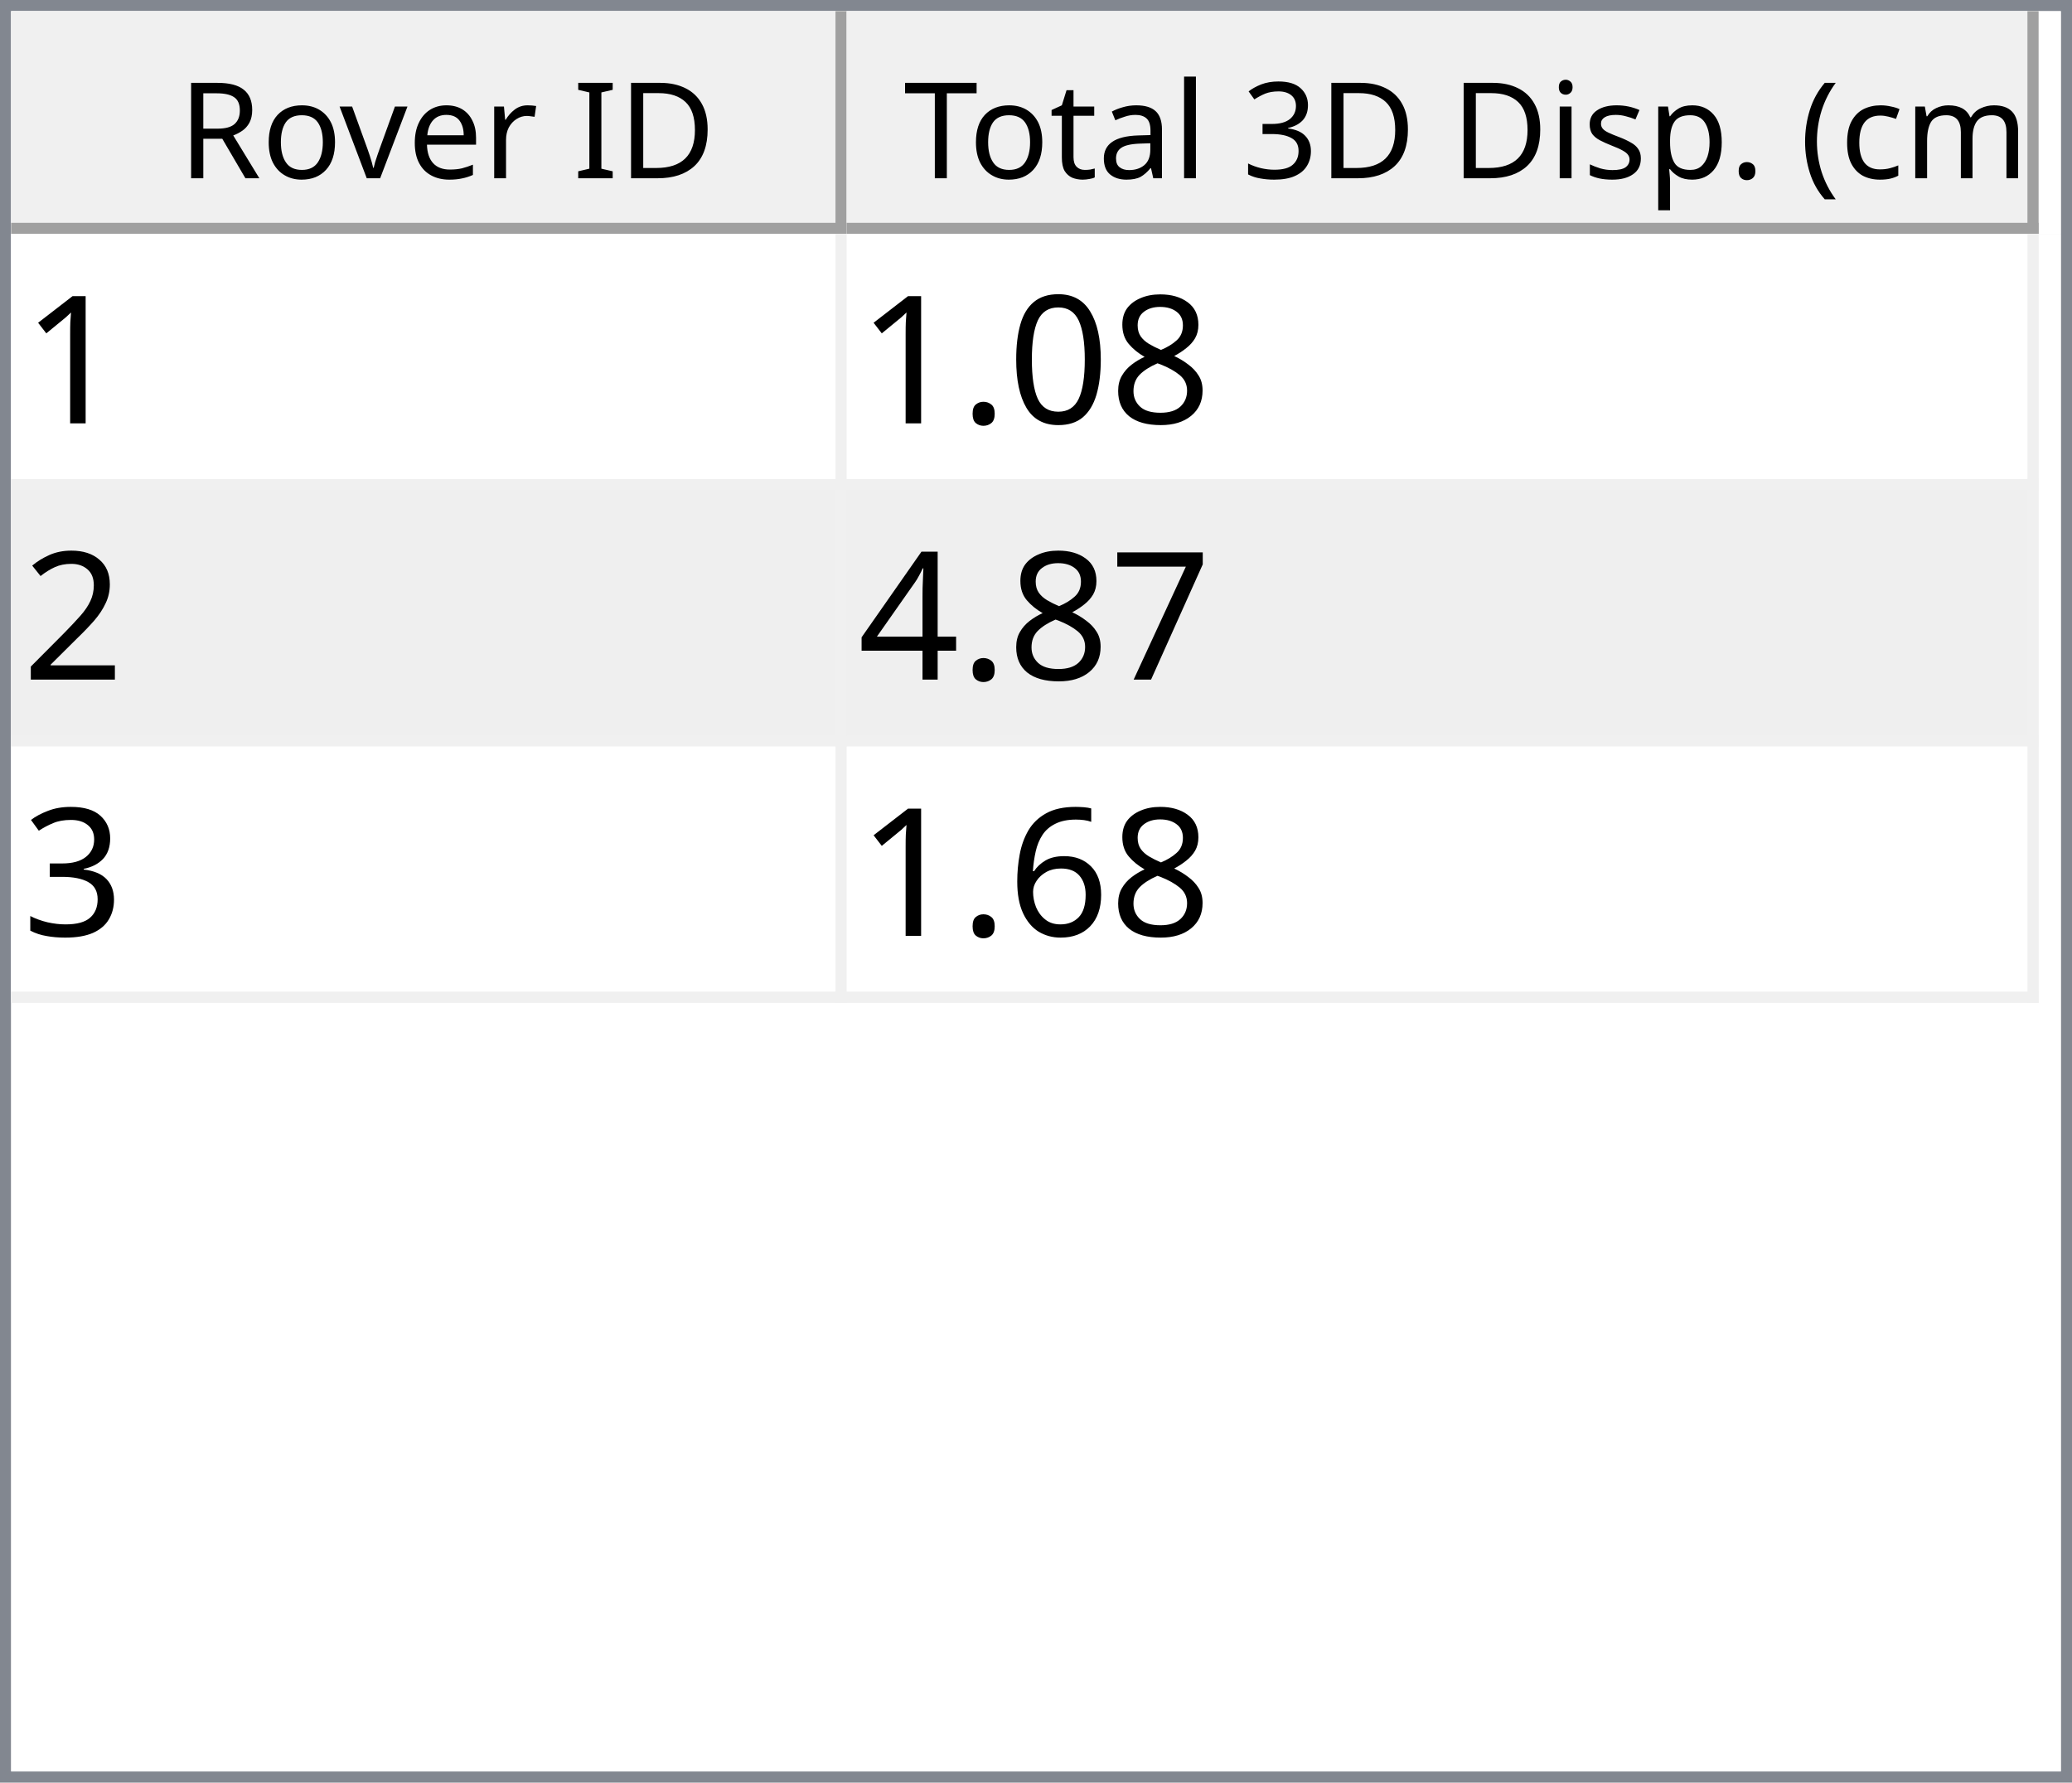
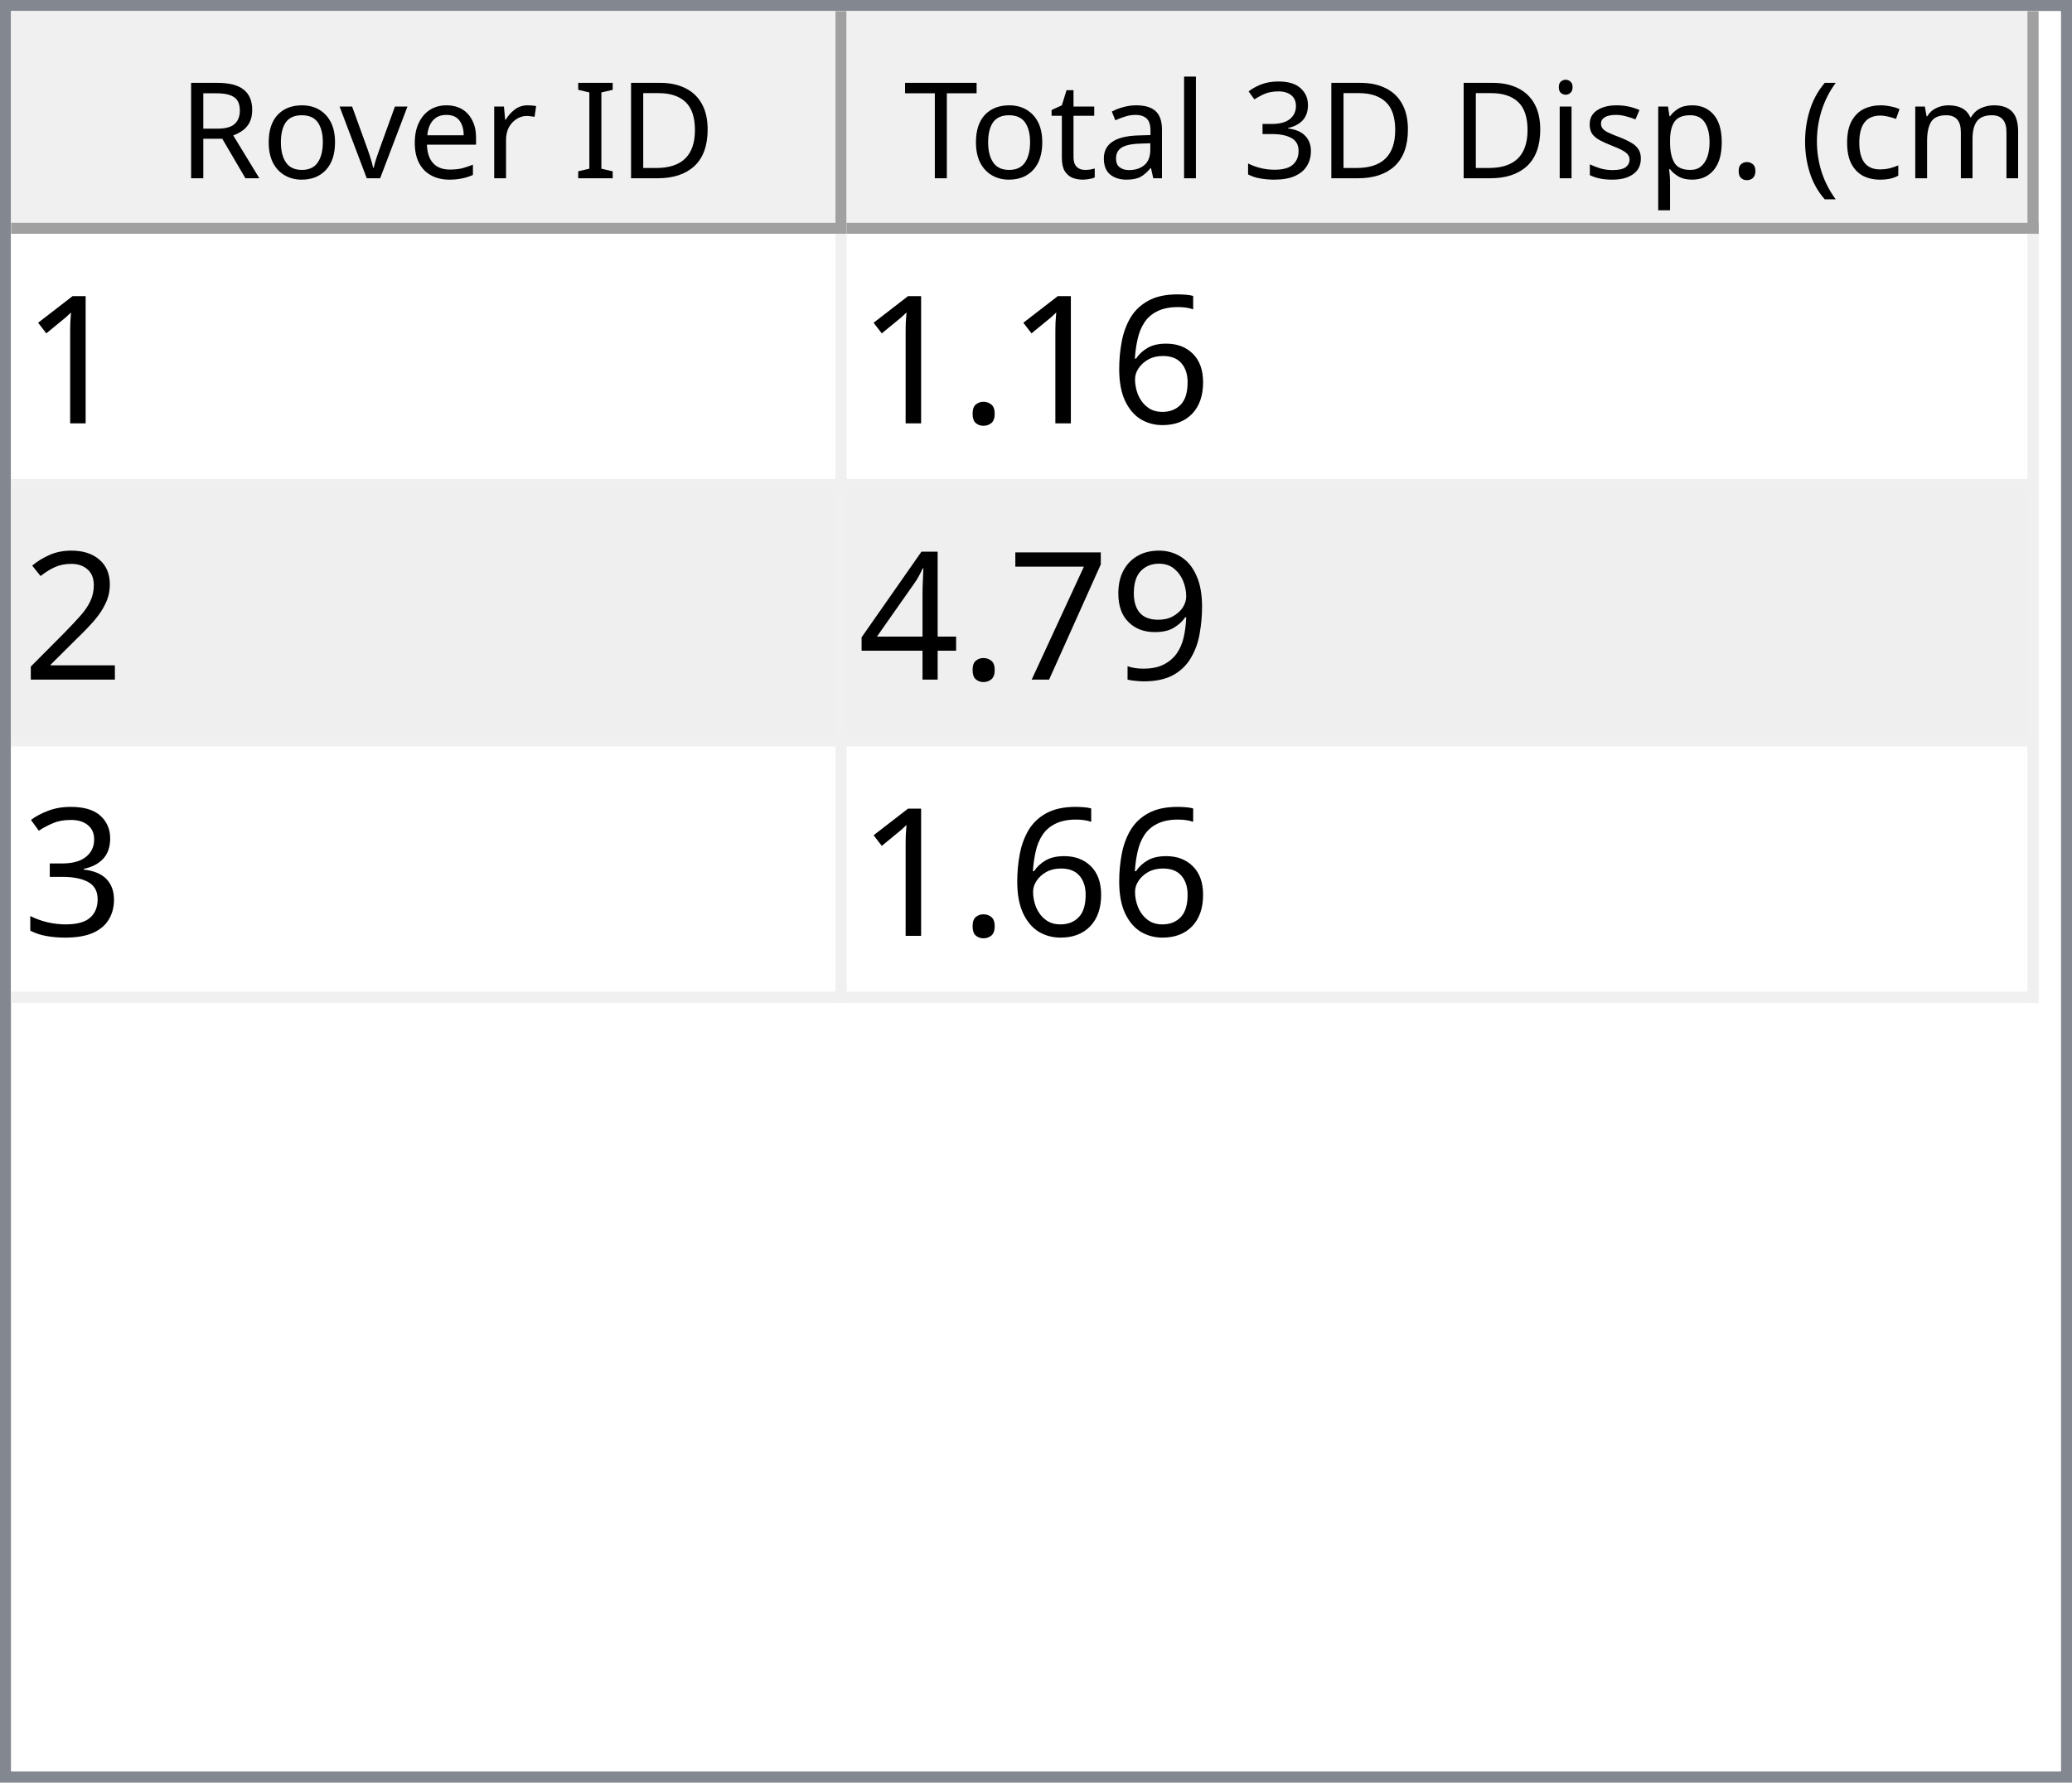
<svg xmlns="http://www.w3.org/2000/svg" style="fill-opacity:1; color-rendering:auto; color-interpolation:auto; text-rendering:auto; stroke:black; stroke-linecap:square; stroke-miterlimit:10; shape-rendering:auto; stroke-opacity:1; fill:black; stroke-dasharray:none; font-weight:normal; stroke-width:1; font-family:'Dialog'; font-style:normal; stroke-linejoin:miter; font-size:12px; stroke-dashoffset:0; image-rendering:auto;" width="186" height="160">
  <defs id="genericDefs" />
  <g>
    <defs id="defs1">
      <clipPath clipPathUnits="userSpaceOnUse" id="clipPath1">
        <path d="M0 0 L186 0 L186 160 L0 160 L0 0 Z" />
      </clipPath>
      <clipPath clipPathUnits="userSpaceOnUse" id="clipPath2">
        <path d="M0 0 L0 160 L186 160 L186 0 Z" />
      </clipPath>
      <clipPath clipPathUnits="userSpaceOnUse" id="clipPath3">
        <path d="M0 0 L0 20 L184 20 L184 0 Z" />
      </clipPath>
      <clipPath clipPathUnits="userSpaceOnUse" id="clipPath4">
        <path d="M0 0 L0 20 L75 20 L75 0 Z" />
      </clipPath>
      <clipPath clipPathUnits="userSpaceOnUse" id="clipPath5">
        <path d="M1 1 L1 19 L74 19 L74 1 Z" />
      </clipPath>
      <clipPath clipPathUnits="userSpaceOnUse" id="clipPath6">
        <path d="M0 0 L0 18 L73 18 L73 0 Z" />
      </clipPath>
      <clipPath clipPathUnits="userSpaceOnUse" id="clipPath7">
        <path d="M-0.5 -0.5 L-0.5 19.5 L74.5 19.5 L74.5 -0.5 Z" />
      </clipPath>
      <clipPath clipPathUnits="userSpaceOnUse" id="clipPath8">
        <path d="M0 0 L0 20 L107 20 L107 0 Z" />
      </clipPath>
      <clipPath clipPathUnits="userSpaceOnUse" id="clipPath9">
        <path d="M1 1 L1 19 L106 19 L106 1 Z" />
      </clipPath>
      <clipPath clipPathUnits="userSpaceOnUse" id="clipPath10">
        <path d="M0 0 L0 18 L105 18 L105 0 Z" />
      </clipPath>
      <clipPath clipPathUnits="userSpaceOnUse" id="clipPath11">
        <path d="M-0.5 -0.5 L-0.5 19.5 L106.5 19.5 L106.5 -0.5 Z" />
      </clipPath>
      <clipPath clipPathUnits="userSpaceOnUse" id="clipPath12">
        <path d="M0 0 L0 138 L184 138 L184 0 Z" />
      </clipPath>
      <clipPath clipPathUnits="userSpaceOnUse" id="clipPath13">
        <path d="M0 0 L0 69 L182 69 L182 0 Z" />
      </clipPath>
      <clipPath clipPathUnits="userSpaceOnUse" id="clipPath14">
        <path d="M-0.5 -0.5 L-0.5 68.5 L181.5 68.5 L181.5 -0.5 Z" />
      </clipPath>
      <clipPath clipPathUnits="userSpaceOnUse" id="clipPath15">
        <path d="M0 0 L0 22 L74 22 L74 0 Z" />
      </clipPath>
      <clipPath clipPathUnits="userSpaceOnUse" id="clipPath16">
        <path d="M0 0 L0 22 L106 22 L106 0 Z" />
      </clipPath>
      <font horiz-adv-x="64.551" id="font1">
        <font-face ascent="107.91" descent="25.098" units-per-em="100" style="font-style:normal; font-family:Segoe UI; font-weight:normal;" />
        <missing-glyph horiz-adv-x="64.551" d="M8.109 0 L8.109 68.266 L56.453 68.266 L56.453 0 L8.109 0 ZM15.328 7.234 L49.219 7.234 L49.219 61.031 L15.328 61.031 L15.328 7.234 Z" />
        <glyph unicode="D" horiz-adv-x="70.117" d="M9.188 0 L9.188 70.016 L28.516 70.016 Q65.531 70.016 65.531 35.891 Q65.531 19.672 55.25 9.836 Q44.969 0 27.734 0 L9.188 0 ZM17.391 62.594 L17.391 7.422 L27.828 7.422 Q41.609 7.422 49.273 14.797 Q56.938 22.172 56.938 35.688 Q56.938 62.594 28.328 62.594 L17.391 62.594 Z" />
        <glyph unicode="I" horiz-adv-x="26.611" d="M17.391 0 L9.188 0 L9.188 70.016 L17.391 70.016 L17.391 0 Z" />
        <glyph unicode=" " horiz-adv-x="27.393" d="" />
        <glyph unicode="r" horiz-adv-x="34.766" d="M34.188 41.891 Q32.078 43.5 28.125 43.5 Q23 43.5 19.555 38.672 Q16.109 33.844 16.109 25.484 L16.109 0 L8.109 0 L8.109 50 L16.109 50 L16.109 39.703 L16.312 39.703 Q18.016 44.969 21.531 47.922 Q25.047 50.875 29.391 50.875 Q32.516 50.875 34.188 50.203 L34.188 41.891 Z" />
        <glyph unicode="e" horiz-adv-x="52.295" d="M48.297 23 L12.984 23 Q13.188 14.656 17.484 10.109 Q21.781 5.562 29.297 5.562 Q37.75 5.562 44.828 11.141 L44.828 3.609 Q38.234 -1.172 27.391 -1.172 Q16.797 -1.172 10.742 5.641 Q4.688 12.453 4.688 24.812 Q4.688 36.469 11.305 43.82 Q17.922 51.172 27.734 51.172 Q37.547 51.172 42.922 44.828 Q48.297 38.484 48.297 27.203 L48.297 23 ZM40.094 29.781 Q40.047 36.719 36.75 40.578 Q33.453 44.438 27.594 44.438 Q21.922 44.438 17.969 40.383 Q14.016 36.328 13.094 29.781 L40.094 29.781 Z" />
        <glyph unicode="v" horiz-adv-x="47.9" d="M47.406 50 L27.484 0 L19.625 0 L0.688 50 L9.469 50 L22.172 13.672 Q23.578 9.672 23.922 6.688 L24.125 6.688 Q24.609 10.453 25.688 13.484 L38.969 50 L47.406 50 Z" />
        <glyph unicode="o" horiz-adv-x="58.594" d="M29 -1.172 Q17.922 -1.172 11.305 5.836 Q4.688 12.844 4.688 24.422 Q4.688 37.016 11.57 44.094 Q18.453 51.172 30.172 51.172 Q41.359 51.172 47.633 44.289 Q53.906 37.406 53.906 25.203 Q53.906 13.234 47.141 6.031 Q40.375 -1.172 29 -1.172 ZM29.594 44.438 Q21.875 44.438 17.383 39.188 Q12.891 33.938 12.891 24.703 Q12.891 15.828 17.43 10.695 Q21.969 5.562 29.594 5.562 Q37.359 5.562 41.531 10.594 Q45.703 15.625 45.703 24.906 Q45.703 34.281 41.531 39.359 Q37.359 44.438 29.594 44.438 Z" />
        <glyph unicode="R" horiz-adv-x="59.814" d="M59.375 0 L49.609 0 L37.891 19.625 Q36.281 22.359 34.766 24.289 Q33.25 26.219 31.664 27.438 Q30.078 28.656 28.25 29.219 Q26.422 29.781 24.125 29.781 L17.391 29.781 L17.391 0 L9.188 0 L9.188 70.016 L30.078 70.016 Q34.672 70.016 38.555 68.867 Q42.438 67.719 45.289 65.375 Q48.141 63.031 49.758 59.547 Q51.375 56.062 51.375 51.375 Q51.375 47.703 50.273 44.656 Q49.172 41.609 47.148 39.211 Q45.125 36.812 42.266 35.133 Q39.406 33.453 35.844 32.516 L35.844 32.328 Q37.594 31.547 38.891 30.547 Q40.188 29.547 41.359 28.18 Q42.531 26.812 43.68 25.078 Q44.828 23.344 46.234 21.047 L59.375 0 ZM17.391 62.594 L17.391 37.203 L28.516 37.203 Q31.594 37.203 34.203 38.133 Q36.812 39.062 38.719 40.797 Q40.625 42.531 41.703 45.047 Q42.781 47.562 42.781 50.688 Q42.781 56.297 39.141 59.445 Q35.5 62.594 28.609 62.594 L17.391 62.594 Z" />
        <glyph unicode=")" horiz-adv-x="30.176" d="M8.297 -15.922 L1.172 -15.922 Q16.406 2.344 16.406 26.812 Q16.406 51.469 1.078 70.016 L8.297 70.016 Q23.531 52.156 23.531 26.703 Q23.531 1.375 8.297 -15.922 Z" />
        <glyph unicode="m" horiz-adv-x="86.133" d="M79.109 0 L71.094 0 L71.094 28.719 Q71.094 37.016 68.531 40.727 Q65.969 44.438 59.906 44.438 Q54.781 44.438 51.195 39.75 Q47.609 35.062 47.609 28.516 L47.609 0 L39.594 0 L39.594 29.688 Q39.594 44.438 28.219 44.438 Q22.953 44.438 19.531 40.016 Q16.109 35.594 16.109 28.516 L16.109 0 L8.109 0 L8.109 50 L16.109 50 L16.109 42.094 L16.312 42.094 Q21.625 51.172 31.844 51.172 Q36.969 51.172 40.773 48.312 Q44.578 45.453 46 40.828 Q51.562 51.172 62.594 51.172 Q79.109 51.172 79.109 30.812 L79.109 0 Z" />
        <glyph unicode="c" horiz-adv-x="46.191" d="M42.188 2.297 Q36.422 -1.172 28.516 -1.172 Q17.828 -1.172 11.258 5.789 Q4.688 12.75 4.688 23.828 Q4.688 36.188 11.766 43.68 Q18.844 51.172 30.672 51.172 Q37.25 51.172 42.281 48.734 L42.281 40.531 Q36.719 44.438 30.375 44.438 Q22.703 44.438 17.797 38.945 Q12.891 33.453 12.891 24.516 Q12.891 15.719 17.508 10.641 Q22.125 5.562 29.891 5.562 Q36.422 5.562 42.188 9.906 L42.188 2.297 Z" />
        <glyph unicode="(" horiz-adv-x="30.176" d="M29.109 -15.922 L21.969 -15.922 Q6.844 1.375 6.844 26.703 Q6.844 52.156 21.969 70.016 L29.203 70.016 Q13.875 51.469 13.875 26.812 Q13.875 2.344 29.109 -15.922 Z" />
        <glyph unicode="." horiz-adv-x="21.68" d="M10.891 -1.078 Q8.641 -1.078 7.055 0.539 Q5.469 2.156 5.469 4.391 Q5.469 6.641 7.055 8.273 Q8.641 9.906 10.891 9.906 Q13.188 9.906 14.797 8.273 Q16.406 6.641 16.406 4.391 Q16.406 2.156 14.797 0.539 Q13.188 -1.078 10.891 -1.078 Z" />
        <glyph unicode="p" horiz-adv-x="58.789" d="M16.312 7.234 L16.109 7.234 L16.109 -23 L8.109 -23 L8.109 50 L16.109 50 L16.109 41.219 L16.312 41.219 Q22.219 51.172 33.594 51.172 Q43.266 51.172 48.688 44.461 Q54.109 37.75 54.109 26.469 Q54.109 13.922 48 6.375 Q41.891 -1.172 31.297 -1.172 Q21.578 -1.172 16.312 7.234 ZM16.109 27.391 L16.109 20.406 Q16.109 14.203 20.141 9.883 Q24.172 5.562 30.375 5.562 Q37.641 5.562 41.773 11.133 Q45.906 16.703 45.906 26.609 Q45.906 34.969 42.047 39.703 Q38.188 44.438 31.594 44.438 Q24.609 44.438 20.359 39.578 Q16.109 34.719 16.109 27.391 Z" />
        <glyph unicode="s" horiz-adv-x="42.432" d="M5.078 1.812 L5.078 10.406 Q11.625 5.562 19.484 5.562 Q30.031 5.562 30.031 12.594 Q30.031 14.594 29.125 15.992 Q28.219 17.391 26.68 18.461 Q25.141 19.531 23.07 20.383 Q21 21.234 18.609 22.172 Q15.281 23.484 12.766 24.828 Q10.25 26.172 8.57 27.859 Q6.891 29.547 6.031 31.695 Q5.172 33.844 5.172 36.719 Q5.172 40.234 6.789 42.945 Q8.406 45.656 11.086 47.484 Q13.766 49.312 17.211 50.242 Q20.656 51.172 24.312 51.172 Q30.812 51.172 35.938 48.922 L35.938 40.828 Q30.422 44.438 23.25 44.438 Q21 44.438 19.195 43.922 Q17.391 43.406 16.094 42.477 Q14.797 41.547 14.086 40.258 Q13.375 38.969 13.375 37.406 Q13.375 35.453 14.086 34.133 Q14.797 32.812 16.164 31.789 Q17.531 30.766 19.484 29.938 Q21.438 29.109 23.922 28.125 Q27.25 26.859 29.883 25.516 Q32.516 24.172 34.375 22.484 Q36.234 20.797 37.234 18.602 Q38.234 16.406 38.234 13.375 Q38.234 9.672 36.602 6.938 Q34.969 4.203 32.234 2.398 Q29.5 0.594 25.93 -0.289 Q22.359 -1.172 18.453 -1.172 Q10.75 -1.172 5.078 1.812 Z" />
        <glyph unicode="i" horiz-adv-x="24.219" d="M12.203 62.703 Q10.062 62.703 8.547 64.164 Q7.031 65.625 7.031 67.875 Q7.031 70.125 8.547 71.609 Q10.062 73.094 12.203 73.094 Q14.406 73.094 15.945 71.609 Q17.484 70.125 17.484 67.875 Q17.484 65.719 15.945 64.211 Q14.406 62.703 12.203 62.703 ZM16.109 0 L8.109 0 L8.109 50 L16.109 50 L16.109 0 Z" />
        <glyph unicode="3" horiz-adv-x="53.906" d="M46.531 19.828 Q46.531 15.094 44.75 11.211 Q42.969 7.328 39.719 4.57 Q36.469 1.812 31.93 0.297 Q27.391 -1.219 21.922 -1.219 Q11.922 -1.219 6 2.594 L6 11.188 Q13.094 5.609 22.219 5.609 Q25.875 5.609 28.828 6.539 Q31.781 7.469 33.906 9.227 Q36.031 10.984 37.18 13.477 Q38.328 15.969 38.328 19.094 Q38.328 32.812 18.797 32.812 L12.984 32.812 L12.984 39.594 L18.5 39.594 Q35.797 39.594 35.797 52.484 Q35.797 64.406 22.609 64.406 Q15.188 64.406 8.688 59.422 L8.688 67.188 Q15.375 71.188 24.609 71.188 Q29 71.188 32.57 69.969 Q36.141 68.75 38.68 66.555 Q41.219 64.359 42.609 61.281 Q44 58.203 44 54.5 Q44 40.672 30.031 36.719 L30.031 36.531 Q33.594 36.141 36.625 34.797 Q39.656 33.453 41.852 31.305 Q44.047 29.156 45.289 26.25 Q46.531 23.344 46.531 19.828 Z" />
        <glyph unicode="l" horiz-adv-x="24.219" d="M16.109 0 L8.109 0 L8.109 74.031 L16.109 74.031 L16.109 0 Z" />
        <glyph unicode="a" horiz-adv-x="50.879" d="M43.891 0 L35.891 0 L35.891 7.812 L35.688 7.812 Q30.469 -1.172 20.312 -1.172 Q12.844 -1.172 8.617 2.781 Q4.391 6.734 4.391 13.281 Q4.391 27.297 20.906 29.594 L35.891 31.688 Q35.891 44.438 25.594 44.438 Q16.547 44.438 9.281 38.281 L9.281 46.484 Q16.656 51.172 26.266 51.172 Q43.891 51.172 43.891 32.516 L43.891 0 ZM35.891 25.297 L23.828 23.641 Q18.266 22.859 15.43 20.875 Q12.594 18.891 12.594 13.875 Q12.594 10.203 15.211 7.883 Q17.828 5.562 22.172 5.562 Q28.125 5.562 32.008 9.742 Q35.891 13.922 35.891 20.312 L35.891 25.297 Z" />
        <glyph unicode="t" horiz-adv-x="33.887" d="M31.297 0.484 Q28.469 -1.078 23.828 -1.078 Q10.688 -1.078 10.688 13.578 L10.688 43.172 L2.094 43.172 L2.094 50 L10.688 50 L10.688 62.203 L18.703 64.797 L18.703 50 L31.297 50 L31.297 43.172 L18.703 43.172 L18.703 14.984 Q18.703 9.969 20.414 7.82 Q22.125 5.672 26.078 5.672 Q29.109 5.672 31.297 7.328 L31.297 0.484 Z" />
        <glyph unicode="T" horiz-adv-x="52.393" d="M50.594 62.594 L30.375 62.594 L30.375 0 L22.172 0 L22.172 62.594 L2 62.594 L2 70.016 L50.594 70.016 L50.594 62.594 Z" />
      </font>
      <font horiz-adv-x="75.0" id="font2">
        <font-face ascent="100.537" descent="21.973" units-per-em="100" style="font-style:normal; font-family:sans-serif; font-weight:normal;" />
        <missing-glyph horiz-adv-x="75.0" d="M12.5 0 L12.5 62.5 L62.5 62.5 L62.5 0 L12.5 0 ZM14.062 1.562 L60.938 1.562 L60.938 60.938 L14.062 60.938 L14.062 1.562 Z" />
        <glyph unicode="1" horiz-adv-x="55.615" d="M37.25 0 L28.469 0 L28.469 56 Q25.297 52.984 20.141 49.953 Q14.984 46.922 10.891 45.406 L10.891 53.906 Q18.266 57.375 23.781 62.305 Q29.297 67.234 31.594 71.875 L37.25 71.875 L37.25 0 Z" />
-         <glyph unicode="8" horiz-adv-x="55.615" d="M17.672 38.812 Q12.203 40.828 9.57 44.539 Q6.938 48.25 6.938 53.422 Q6.938 61.234 12.555 66.555 Q18.172 71.875 27.484 71.875 Q36.859 71.875 42.578 66.43 Q48.297 60.984 48.297 53.172 Q48.297 48.188 45.68 44.508 Q43.062 40.828 37.75 38.812 Q44.344 36.672 47.781 31.883 Q51.219 27.094 51.219 20.453 Q51.219 11.281 44.727 5.031 Q38.234 -1.219 27.641 -1.219 Q17.047 -1.219 10.547 5.055 Q4.047 11.328 4.047 20.703 Q4.047 27.688 7.594 32.398 Q11.141 37.109 17.672 38.812 ZM15.922 53.719 Q15.922 48.641 19.195 45.414 Q22.469 42.188 27.688 42.188 Q32.766 42.188 36.016 45.383 Q39.266 48.578 39.266 53.219 Q39.266 58.062 35.914 61.359 Q32.562 64.656 27.594 64.656 Q22.562 64.656 19.242 61.43 Q15.922 58.203 15.922 53.719 ZM13.094 20.656 Q13.094 16.891 14.875 13.375 Q16.656 9.859 20.172 7.93 Q23.688 6 27.734 6 Q34.031 6 38.133 10.055 Q42.234 14.109 42.234 20.359 Q42.234 26.703 38.016 30.859 Q33.797 35.016 27.438 35.016 Q21.234 35.016 17.164 30.914 Q13.094 26.812 13.094 20.656 Z" />
-         <glyph unicode="0" horiz-adv-x="55.615" d="M4.156 35.297 Q4.156 48 6.766 55.742 Q9.375 63.484 14.523 67.68 Q19.672 71.875 27.484 71.875 Q33.25 71.875 37.594 69.555 Q41.938 67.234 44.773 62.867 Q47.609 58.5 49.219 52.227 Q50.828 45.953 50.828 35.297 Q50.828 22.703 48.242 14.969 Q45.656 7.234 40.508 3.008 Q35.359 -1.219 27.484 -1.219 Q17.141 -1.219 11.234 6.203 Q4.156 15.141 4.156 35.297 ZM13.188 35.297 Q13.188 17.672 17.312 11.836 Q21.438 6 27.484 6 Q33.547 6 37.672 11.859 Q41.797 17.719 41.797 35.297 Q41.797 52.984 37.672 58.789 Q33.547 64.594 27.391 64.594 Q21.344 64.594 17.719 59.469 Q13.188 52.938 13.188 35.297 Z" />
+         <glyph unicode="6" horiz-adv-x="55.615" d="M49.75 54.047 L41.016 53.375 Q39.844 58.547 37.703 60.891 Q34.125 64.656 28.906 64.656 Q24.703 64.656 21.531 62.312 Q17.391 59.281 14.992 53.469 Q12.594 47.656 12.5 36.922 Q15.672 41.75 20.266 44.094 Q24.859 46.438 29.891 46.438 Q38.672 46.438 44.852 39.969 Q51.031 33.5 51.031 23.25 Q51.031 16.5 48.125 10.719 Q45.219 4.938 40.141 1.859 Q35.062 -1.219 28.609 -1.219 Q17.625 -1.219 10.695 6.859 Q3.766 14.938 3.766 33.5 Q3.766 54.25 11.422 63.672 Q18.109 71.875 29.438 71.875 Q37.891 71.875 43.289 67.141 Q48.688 62.406 49.75 54.047 ZM13.875 23.188 Q13.875 18.656 15.797 14.508 Q17.719 10.359 21.188 8.18 Q24.656 6 28.469 6 Q34.031 6 38.039 10.492 Q42.047 14.984 42.047 22.703 Q42.047 30.125 38.086 34.398 Q34.125 38.672 28.125 38.672 Q22.172 38.672 18.023 34.398 Q13.875 30.125 13.875 23.188 Z" />
        <glyph unicode="." horiz-adv-x="27.783" d="M9.078 0 L9.078 10.016 L19.094 10.016 L19.094 0 L9.078 0 Z" />
        <glyph unicode="2" horiz-adv-x="55.615" d="M50.344 8.453 L50.344 0 L3.031 0 Q2.938 3.172 4.047 6.109 Q5.859 10.938 9.836 15.625 Q13.812 20.312 21.344 26.469 Q33.016 36.031 37.117 41.625 Q41.219 47.219 41.219 52.203 Q41.219 57.422 37.477 61.008 Q33.734 64.594 27.734 64.594 Q21.391 64.594 17.578 60.789 Q13.766 56.984 13.719 50.25 L4.688 51.172 Q5.609 61.281 11.664 66.578 Q17.719 71.875 27.938 71.875 Q38.234 71.875 44.242 66.164 Q50.25 60.453 50.25 52 Q50.25 47.703 48.492 43.555 Q46.734 39.406 42.656 34.812 Q38.578 30.219 29.109 22.219 Q21.188 15.578 18.945 13.211 Q16.703 10.844 15.234 8.453 L50.344 8.453 Z" />
+         <glyph unicode="9" horiz-adv-x="55.615" d="M5.469 16.547 L13.922 17.328 Q14.984 11.375 18.016 8.688 Q21.047 6 25.781 6 Q29.828 6 32.883 7.859 Q35.938 9.719 37.891 12.82 Q39.844 15.922 41.164 21.195 Q42.484 26.469 42.484 31.938 Q42.484 32.516 42.438 33.688 Q39.797 29.5 35.234 26.883 Q30.672 24.266 25.344 24.266 Q16.453 24.266 10.305 30.711 Q4.156 37.156 4.156 47.703 Q4.156 58.594 10.578 65.234 Q17 71.875 26.656 71.875 Q33.641 71.875 39.43 68.117 Q45.219 64.359 48.219 57.398 Q51.219 50.438 51.219 37.25 Q51.219 23.531 48.242 15.406 Q45.266 7.281 39.383 3.031 Q33.5 -1.219 25.594 -1.219 Q17.188 -1.219 11.867 3.445 Q6.547 8.109 5.469 16.547 ZM41.453 48.141 Q41.453 55.719 37.43 60.156 Q33.406 64.594 27.734 64.594 Q21.875 64.594 17.531 59.812 Q13.188 55.031 13.188 47.406 Q13.188 40.578 17.312 36.305 Q21.438 32.031 27.484 32.031 Q33.594 32.031 37.523 36.305 Q41.453 40.578 41.453 48.141 Z" />
        <glyph unicode="7" horiz-adv-x="55.615" d="M4.734 62.203 L4.734 70.656 L51.078 70.656 L51.078 63.812 Q44.234 56.547 37.523 44.484 Q30.812 32.422 27.156 19.672 Q24.516 10.688 23.781 0 L14.75 0 Q14.891 8.453 18.062 20.414 Q21.234 32.375 27.172 43.484 Q33.109 54.594 39.797 62.203 L4.734 62.203 Z" />
        <glyph unicode="4" horiz-adv-x="55.615" d="M32.328 0 L32.328 17.141 L1.266 17.141 L1.266 25.203 L33.938 71.578 L41.109 71.578 L41.109 25.203 L50.781 25.203 L50.781 17.141 L41.109 17.141 L41.109 0 L32.328 0 ZM32.328 25.203 L32.328 57.469 L9.906 25.203 L32.328 25.203 Z" />
        <glyph unicode="3" horiz-adv-x="55.615" d="M4.203 18.891 L12.984 20.062 Q14.5 12.594 18.141 9.297 Q21.781 6 27 6 Q33.203 6 37.477 10.297 Q41.75 14.594 41.75 20.953 Q41.75 27 37.797 30.93 Q33.844 34.859 27.734 34.859 Q25.25 34.859 21.531 33.891 L22.516 41.609 Q23.391 41.5 23.922 41.5 Q29.547 41.5 34.039 44.43 Q38.531 47.359 38.531 53.469 Q38.531 58.297 35.258 61.477 Q31.984 64.656 26.812 64.656 Q21.688 64.656 18.266 61.43 Q14.844 58.203 13.875 51.766 L5.078 53.328 Q6.688 62.156 12.398 67.016 Q18.109 71.875 26.609 71.875 Q32.469 71.875 37.398 69.359 Q42.328 66.844 44.945 62.5 Q47.562 58.156 47.562 53.266 Q47.562 48.641 45.07 44.828 Q42.578 41.016 37.703 38.766 Q44.047 37.312 47.562 32.695 Q51.078 28.078 51.078 21.141 Q51.078 11.766 44.242 5.25 Q37.406 -1.266 26.953 -1.266 Q17.531 -1.266 11.305 4.352 Q5.078 9.969 4.203 18.891 Z" />
-         <glyph unicode="6" horiz-adv-x="55.615" d="M49.75 54.047 L41.016 53.375 Q39.844 58.547 37.703 60.891 Q34.125 64.656 28.906 64.656 Q24.703 64.656 21.531 62.312 Q17.391 59.281 14.992 53.469 Q12.594 47.656 12.5 36.922 Q15.672 41.75 20.266 44.094 Q24.859 46.438 29.891 46.438 Q38.672 46.438 44.852 39.969 Q51.031 33.5 51.031 23.25 Q51.031 16.5 48.125 10.719 Q45.219 4.938 40.141 1.859 Q35.062 -1.219 28.609 -1.219 Q17.625 -1.219 10.695 6.859 Q3.766 14.938 3.766 33.5 Q3.766 54.25 11.422 63.672 Q18.109 71.875 29.438 71.875 Q37.891 71.875 43.289 67.141 Q48.688 62.406 49.75 54.047 ZM13.875 23.188 Q13.875 18.656 15.797 14.508 Q17.719 10.359 21.188 8.18 Q24.656 6 28.469 6 Q34.031 6 38.039 10.492 Q42.047 14.984 42.047 22.703 Q42.047 30.125 38.086 34.398 Q34.125 38.672 28.125 38.672 Q22.172 38.672 18.023 34.398 Q13.875 30.125 13.875 23.188 Z" />
      </font>
    </defs>
    <g style="fill:white; stroke:white;">
      <rect x="0" y="0" width="186" style="clip-path:url(#clipPath1); stroke:none;" height="160" />
    </g>
    <g style="fill:white; text-rendering:optimizeSpeed; color-rendering:optimizeSpeed; image-rendering:optimizeSpeed; shape-rendering:crispEdges; stroke:white; color-interpolation:sRGB;">
      <rect x="0" width="186" height="160" y="0" style="stroke:none;" />
      <path style="stroke:none;" d="M0 160 L186 160 L186 0 L0 0 Z" />
    </g>
    <g style="fill:rgb(240,240,240); font-family:'Segoe UI'; stroke:rgb(240,240,240);">
      <rect x="0" y="0" width="186" style="clip-path:url(#clipPath2); stroke:none;" height="160" />
    </g>
    <g style="fill:rgb(130,135,144); font-family:'Segoe UI'; stroke:rgb(130,135,144);">
      <path d="M0 0 L186 0 L186 160 L0 160 L0 0 ZM1 1 L185 1 L185 159 L1 159 L1 1 Z" style="fill-rule:evenodd; clip-path:url(#clipPath2); stroke:none;" />
    </g>
    <g style="fill:white; font-family:'Segoe UI'; stroke:white;" transform="translate(1,1)">
      <rect x="0" y="0" width="184" style="clip-path:url(#clipPath3); stroke:none;" height="20" />
    </g>
    <g style="fill:rgb(240,240,240); font-family:'Segoe UI'; stroke:rgb(240,240,240);" transform="translate(1,1)">
      <rect x="0" y="0" width="75" style="clip-path:url(#clipPath4); stroke:none;" height="20" />
    </g>
    <g style="font-family:'Segoe UI';" transform="translate(2,2)">
      <text x="14" xml:space="preserve" y="14" style="clip-path:url(#clipPath6); stroke:none;">Rover ID</text>
    </g>
    <g style="fill:rgb(160,160,160); font-family:'Segoe UI'; stroke:rgb(160,160,160); stroke-linejoin:bevel;" transform="translate(1.5,1.5)">
      <line x1="74" x2="74" y1="0" style="fill:none; clip-path:url(#clipPath7);" y2="19" />
    </g>
    <g style="fill:rgb(160,160,160); font-family:'Segoe UI'; stroke:rgb(160,160,160); stroke-linejoin:bevel;" transform="matrix(1,0,0,1,1,1) translate(0.5,0.5)">
      <line x1="0" x2="74" y1="19" style="fill:none; clip-path:url(#clipPath7);" y2="19" />
    </g>
    <g style="fill:rgb(240,240,240); font-family:'Segoe UI'; stroke:rgb(240,240,240);" transform="translate(76,1)">
      <rect x="0" y="0" width="107" style="clip-path:url(#clipPath8); stroke:none;" height="20" />
    </g>
    <g style="font-family:'Segoe UI';" transform="translate(77,2)">
      <text x="1" xml:space="preserve" y="14" style="clip-path:url(#clipPath10); stroke:none;"> Total 3D Disp. (cm)</text>
    </g>
    <g style="fill:rgb(160,160,160); font-family:'Segoe UI'; stroke:rgb(160,160,160); stroke-linejoin:bevel;" transform="translate(76.5,1.5)">
      <line x1="106" x2="106" y1="0" style="fill:none; clip-path:url(#clipPath11);" y2="19" />
    </g>
    <g style="fill:rgb(160,160,160); font-family:'Segoe UI'; stroke:rgb(160,160,160); stroke-linejoin:bevel;" transform="matrix(1,0,0,1,76,1) translate(0.5,0.5)">
      <line x1="0" x2="106" y1="19" style="fill:none; clip-path:url(#clipPath11);" y2="19" />
    </g>
    <g style="fill:white; font-family:'Segoe UI'; stroke:white;" transform="translate(1,21)">
      <rect x="0" y="0" width="184" style="clip-path:url(#clipPath12); stroke:none;" height="138" />
    </g>
    <g style="fill:rgb(240,240,240); font-size:16px; font-family:sans-serif; stroke:rgb(240,240,240);" transform="translate(1,21)">
      <rect x="0" y="0" width="182" style="clip-path:url(#clipPath13); stroke:none;" height="69" />
      <line transform="translate(0.5,0.5)" x1="0" x2="181" y1="22" style="clip-path:url(#clipPath14); fill:none; stroke-linejoin:bevel;" y2="22" />
    </g>
    <g transform="matrix(1,0,0,1,1,21) translate(0.5,0.5)" style="fill:rgb(240,240,240); font-size:16px; font-family:sans-serif; stroke:rgb(240,240,240); stroke-linejoin:bevel;">
      <line x1="0" x2="181" y1="45" style="fill:none; clip-path:url(#clipPath14);" y2="45" />
    </g>
    <g transform="matrix(1,0,0,1,1,21) translate(0.5,0.5)" style="fill:rgb(240,240,240); font-size:16px; font-family:sans-serif; stroke:rgb(240,240,240); stroke-linejoin:bevel;">
      <line x1="0" x2="181" y1="68" style="fill:none; clip-path:url(#clipPath14);" y2="68" />
    </g>
    <g transform="matrix(1,0,0,1,1,21) translate(0.5,0.5)" style="fill:rgb(240,240,240); font-size:16px; font-family:sans-serif; stroke:rgb(240,240,240); stroke-linejoin:bevel;">
      <line x1="74" x2="74" y1="0" style="fill:none; clip-path:url(#clipPath14);" y2="68" />
    </g>
    <g transform="matrix(1,0,0,1,1,21) translate(0.5,0.5)" style="fill:rgb(240,240,240); font-size:16px; font-family:sans-serif; stroke:rgb(240,240,240); stroke-linejoin:bevel;">
      <line x1="181" x2="181" y1="0" style="fill:none; clip-path:url(#clipPath14);" y2="68" />
    </g>
    <g style="fill:white; font-size:16px; font-family:sans-serif; stroke:white;" transform="matrix(1,0,0,1,1,21)">
      <rect x="0" y="0" width="74" style="clip-path:url(#clipPath15); stroke:none;" height="22" />
      <text x="1" y="17" style="fill:black; clip-path:url(#clipPath15); stroke:none;" xml:space="preserve">1</text>
    </g>
    <g style="fill:white; font-size:16px; font-family:sans-serif; stroke:white;" transform="matrix(1,0,0,1,1,21) translate(75,0)">
      <rect x="0" y="0" width="106" style="clip-path:url(#clipPath16); stroke:none;" height="22" />
-       <text x="1" y="17" style="fill:black; clip-path:url(#clipPath16); stroke:none;" xml:space="preserve">1.08</text>
+       <text x="1" y="17" style="fill:black; clip-path:url(#clipPath16); stroke:none;" xml:space="preserve">1.16</text>
    </g>
    <g style="fill:rgb(239,239,239); font-size:16px; font-family:sans-serif; stroke:rgb(239,239,239);" transform="matrix(1,0,0,1,1,21) translate(0,23)">
      <rect x="0" y="0" width="74" style="clip-path:url(#clipPath15); stroke:none;" height="22" />
      <text x="1" y="17" style="fill:black; clip-path:url(#clipPath15); stroke:none;" xml:space="preserve">2</text>
    </g>
    <g style="fill:rgb(239,239,239); font-size:16px; font-family:sans-serif; stroke:rgb(239,239,239);" transform="matrix(1,0,0,1,1,21) translate(75,23)">
      <rect x="0" y="0" width="106" style="clip-path:url(#clipPath16); stroke:none;" height="22" />
-       <text x="1" y="17" style="fill:black; clip-path:url(#clipPath16); stroke:none;" xml:space="preserve">4.87</text>
+       <text x="1" y="17" style="fill:black; clip-path:url(#clipPath16); stroke:none;" xml:space="preserve">4.79</text>
    </g>
    <g style="fill:white; font-size:16px; font-family:sans-serif; stroke:white;" transform="matrix(1,0,0,1,1,21) translate(0,46)">
      <rect x="0" y="0" width="74" style="clip-path:url(#clipPath15); stroke:none;" height="22" />
      <text x="1" y="17" style="fill:black; clip-path:url(#clipPath15); stroke:none;" xml:space="preserve">3</text>
    </g>
    <g style="fill:white; font-size:16px; font-family:sans-serif; stroke:white;" transform="matrix(1,0,0,1,1,21) translate(75,46)">
      <rect x="0" y="0" width="106" style="clip-path:url(#clipPath16); stroke:none;" height="22" />
-       <text x="1" y="17" style="fill:black; clip-path:url(#clipPath16); stroke:none;" xml:space="preserve">1.68</text>
+       <text x="1" y="17" style="fill:black; clip-path:url(#clipPath16); stroke:none;" xml:space="preserve">1.66</text>
    </g>
  </g>
</svg>
